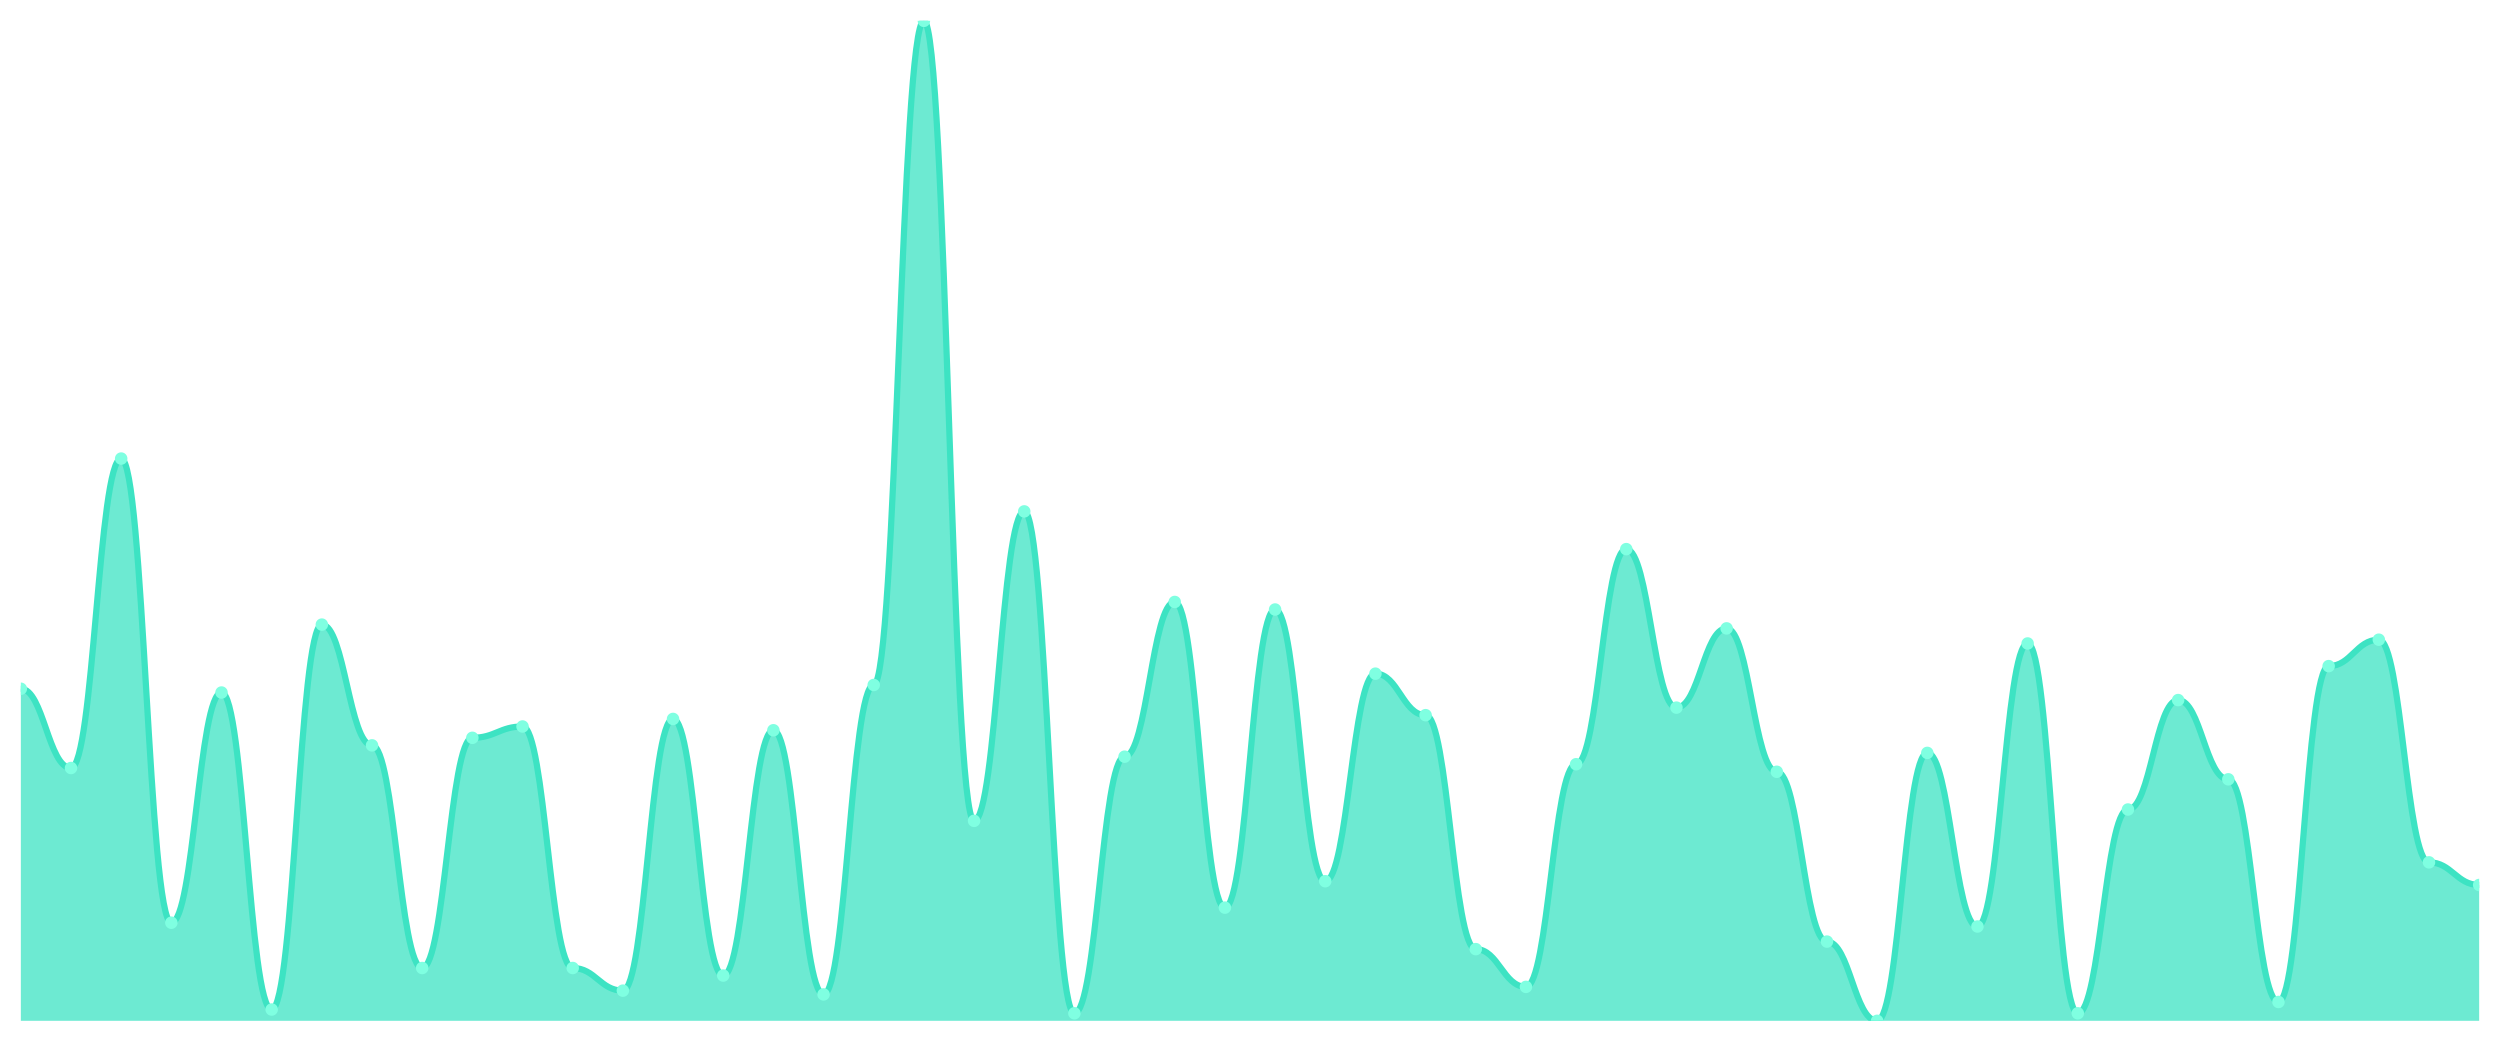
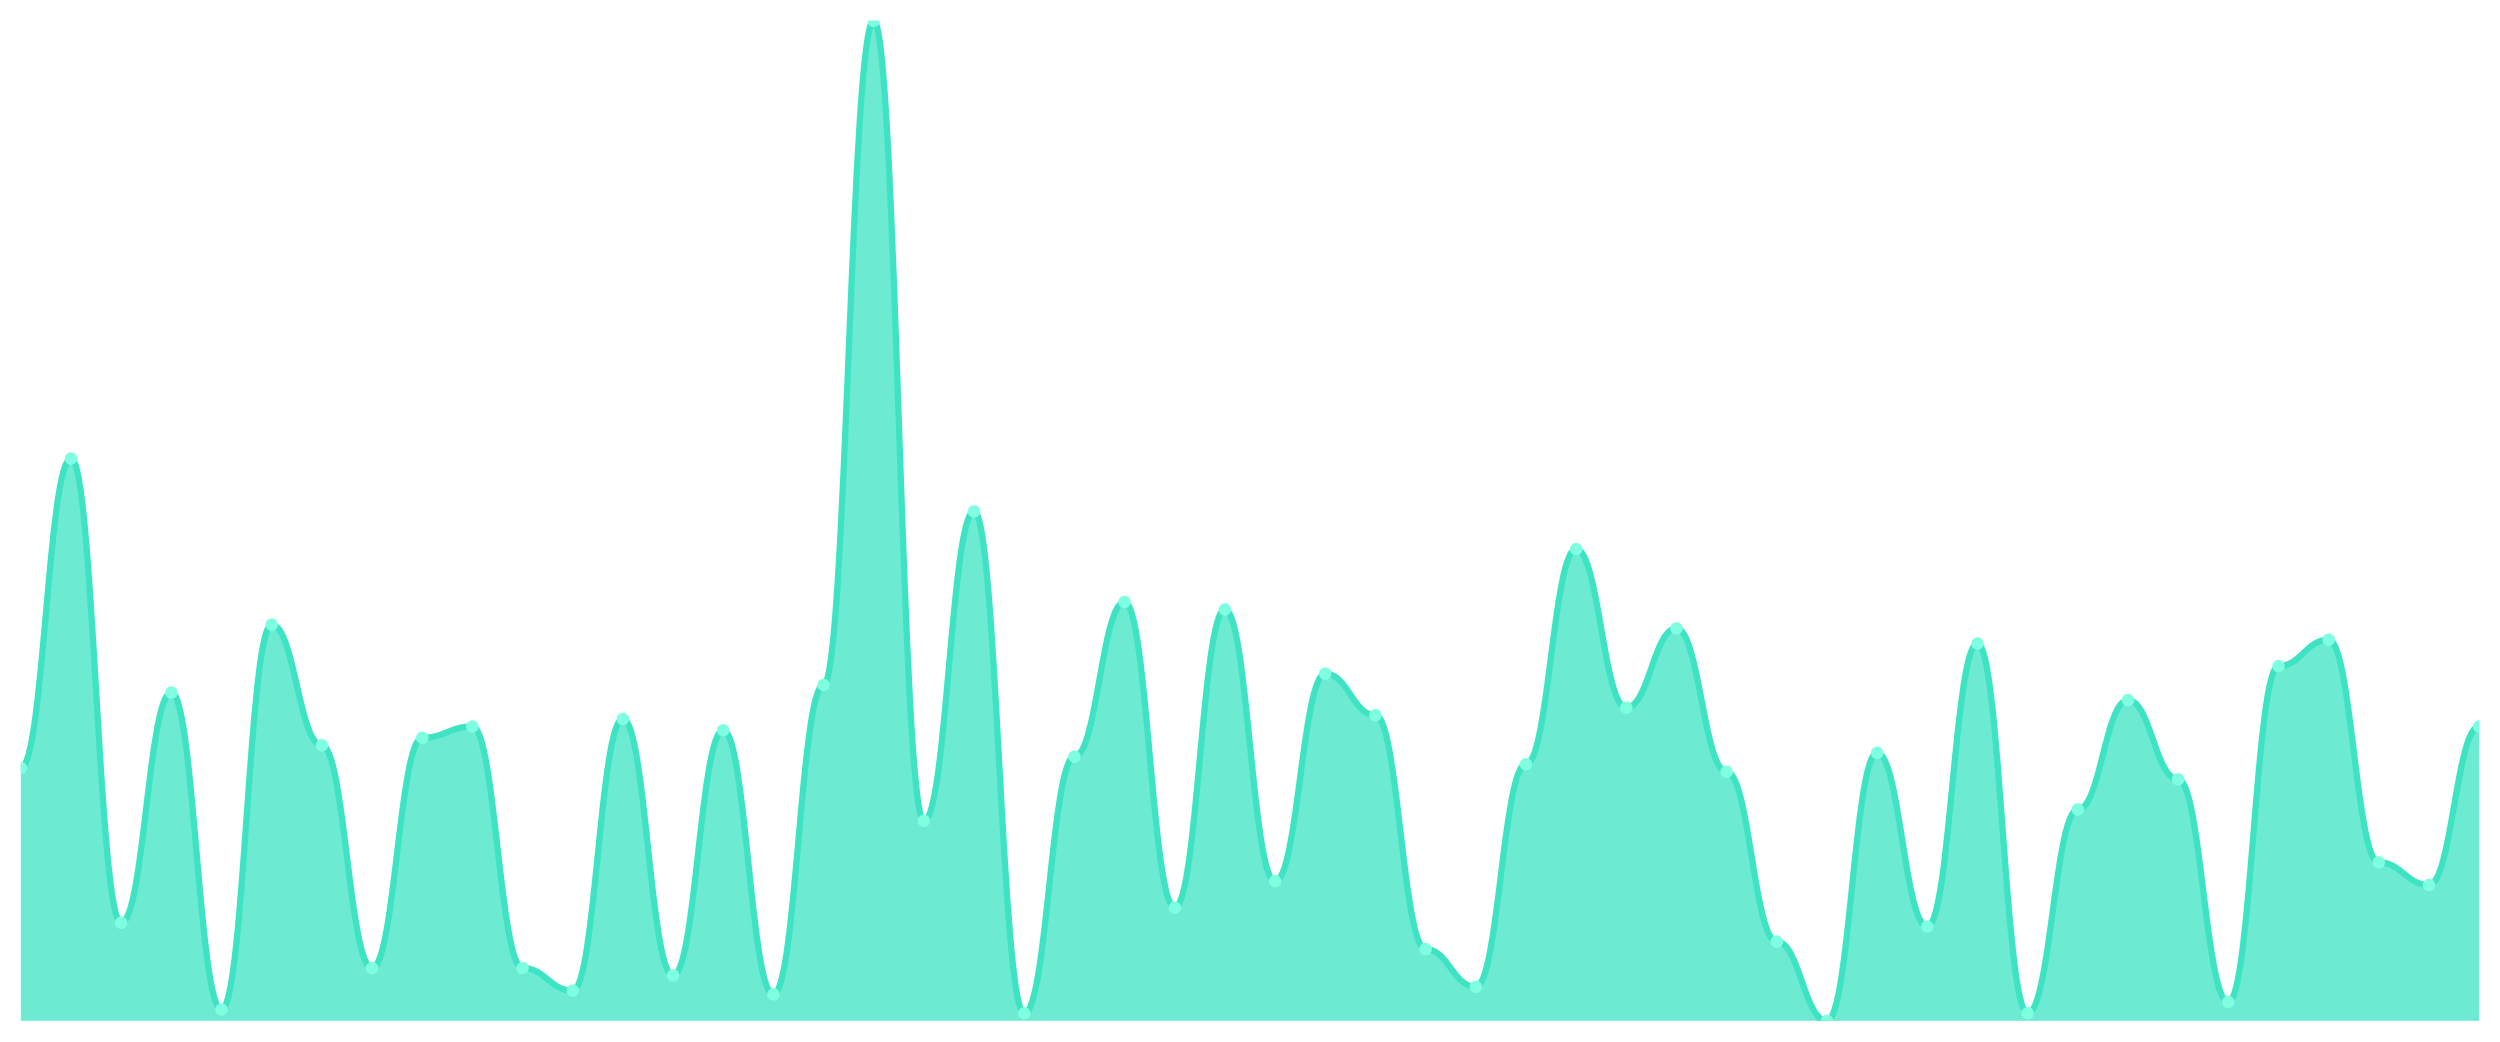
<svg xmlns="http://www.w3.org/2000/svg" viewBox="0 0 1200 500" width="1200" height="500">
  <defs>
    <clipPath id="c">
      <rect x="10" y="10" width="1180" height="480" />
    </clipPath>
  </defs>
  <rect width="1200" height="500" fill="none" />
  <g clip-path="url(#c)">
-     <path d="M 10,490 L 10,330.604 C 20.837,330.604 23.245,368.642 34.082,368.642 C 44.918,368.642 47.327,220.113 58.163,220.113 C 69,220.113 71.408,442.906 82.245,442.906 C 93.082,442.906 95.49,332.415 106.327,332.415 C 117.163,332.415 119.571,484.566 130.408,484.566 C 141.245,484.566 143.653,299.811 154.49,299.811 C 165.327,299.811 167.735,357.774 178.571,357.774 C 189.408,357.774 191.816,464.642 202.653,464.642 C 213.49,464.642 215.898,354.151 226.735,354.151 C 237.571,354.151 239.98,348.717 250.816,348.717 C 261.653,348.717 264.061,464.642 274.898,464.642 C 285.735,464.642 288.143,475.509 298.98,475.509 C 309.816,475.509 312.224,345.094 323.061,345.094 C 333.898,345.094 336.306,468.264 347.143,468.264 C 357.98,468.264 360.388,350.528 371.224,350.528 C 382.061,350.528 384.469,477.321 395.306,477.321 C 406.143,477.321 408.551,328.792 419.388,328.792 C 430.224,328.792 432.633,10 443.469,10 C 454.306,10 456.714,394 467.551,394 C 478.388,394 480.796,245.472 491.633,245.472 C 502.469,245.472 504.878,486.377 515.714,486.377 C 526.551,486.377 528.959,363.208 539.796,363.208 C 550.633,363.208 553.041,288.943 563.878,288.943 C 574.714,288.943 577.122,435.66 587.959,435.66 C 598.796,435.66 601.204,292.566 612.041,292.566 C 622.878,292.566 625.286,422.981 636.122,422.981 C 646.959,422.981 649.367,323.358 660.204,323.358 C 671.041,323.358 673.449,343.283 684.286,343.283 C 695.122,343.283 697.531,455.585 708.367,455.585 C 719.204,455.585 721.612,473.698 732.449,473.698 C 743.286,473.698 745.694,366.83 756.531,366.83 C 767.367,366.83 769.776,263.585 780.612,263.585 C 791.449,263.585 793.857,339.66 804.694,339.66 C 815.531,339.66 817.939,301.623 828.776,301.623 C 839.612,301.623 842.02,370.453 852.857,370.453 C 863.694,370.453 866.102,451.962 876.939,451.962 C 887.776,451.962 890.184,490 901.02,490 C 911.857,490 914.265,361.396 925.102,361.396 C 935.939,361.396 938.347,444.717 949.184,444.717 C 960.02,444.717 962.429,308.868 973.265,308.868 C 984.102,308.868 986.51,486.377 997.347,486.377 C 1008.184,486.377 1010.592,388.566 1021.429,388.566 C 1032.265,388.566 1034.673,336.038 1045.51,336.038 C 1056.347,336.038 1058.755,374.075 1069.592,374.075 C 1080.429,374.075 1082.837,480.943 1093.673,480.943 C 1104.51,480.943 1106.918,319.736 1117.755,319.736 C 1128.592,319.736 1131,307.057 1141.837,307.057 C 1152.673,307.057 1155.082,413.925 1165.918,413.925 C 1176.755,413.925 1179.163,424.792 1190,424.792 L 1190,490 Z" fill="rgba(61,227,195,0.75)" />
-     <path d="M 10,330.604 C 20.837,330.604 23.245,368.642 34.082,368.642 C 44.918,368.642 47.327,220.113 58.163,220.113 C 69,220.113 71.408,442.906 82.245,442.906 C 93.082,442.906 95.49,332.415 106.327,332.415 C 117.163,332.415 119.571,484.566 130.408,484.566 C 141.245,484.566 143.653,299.811 154.49,299.811 C 165.327,299.811 167.735,357.774 178.571,357.774 C 189.408,357.774 191.816,464.642 202.653,464.642 C 213.49,464.642 215.898,354.151 226.735,354.151 C 237.571,354.151 239.98,348.717 250.816,348.717 C 261.653,348.717 264.061,464.642 274.898,464.642 C 285.735,464.642 288.143,475.509 298.98,475.509 C 309.816,475.509 312.224,345.094 323.061,345.094 C 333.898,345.094 336.306,468.264 347.143,468.264 C 357.98,468.264 360.388,350.528 371.224,350.528 C 382.061,350.528 384.469,477.321 395.306,477.321 C 406.143,477.321 408.551,328.792 419.388,328.792 C 430.224,328.792 432.633,10 443.469,10 C 454.306,10 456.714,394 467.551,394 C 478.388,394 480.796,245.472 491.633,245.472 C 502.469,245.472 504.878,486.377 515.714,486.377 C 526.551,486.377 528.959,363.208 539.796,363.208 C 550.633,363.208 553.041,288.943 563.878,288.943 C 574.714,288.943 577.122,435.66 587.959,435.66 C 598.796,435.66 601.204,292.566 612.041,292.566 C 622.878,292.566 625.286,422.981 636.122,422.981 C 646.959,422.981 649.367,323.358 660.204,323.358 C 671.041,323.358 673.449,343.283 684.286,343.283 C 695.122,343.283 697.531,455.585 708.367,455.585 C 719.204,455.585 721.612,473.698 732.449,473.698 C 743.286,473.698 745.694,366.83 756.531,366.83 C 767.367,366.83 769.776,263.585 780.612,263.585 C 791.449,263.585 793.857,339.66 804.694,339.66 C 815.531,339.66 817.939,301.623 828.776,301.623 C 839.612,301.623 842.02,370.453 852.857,370.453 C 863.694,370.453 866.102,451.962 876.939,451.962 C 887.776,451.962 890.184,490 901.02,490 C 911.857,490 914.265,361.396 925.102,361.396 C 935.939,361.396 938.347,444.717 949.184,444.717 C 960.02,444.717 962.429,308.868 973.265,308.868 C 984.102,308.868 986.51,486.377 997.347,486.377 C 1008.184,486.377 1010.592,388.566 1021.429,388.566 C 1032.265,388.566 1034.673,336.038 1045.51,336.038 C 1056.347,336.038 1058.755,374.075 1069.592,374.075 C 1080.429,374.075 1082.837,480.943 1093.673,480.943 C 1104.51,480.943 1106.918,319.736 1117.755,319.736 C 1128.592,319.736 1131,307.057 1141.837,307.057 C 1152.673,307.057 1155.082,413.925 1165.918,413.925 C 1176.755,413.925 1179.163,424.792 1190,424.792" fill="none" stroke="#3de3c3" stroke-width="3" stroke-linecap="round" stroke-linejoin="round" />
-     <circle cx="10" cy="330.604" r="3" fill="#7fffe1" />
-     <circle cx="34.082" cy="368.642" r="3" fill="#7fffe1" />
-     <circle cx="58.163" cy="220.113" r="3" fill="#7fffe1" />
-     <circle cx="82.245" cy="442.906" r="3" fill="#7fffe1" />
-     <circle cx="106.327" cy="332.415" r="3" fill="#7fffe1" />
-     <circle cx="130.408" cy="484.566" r="3" fill="#7fffe1" />
-     <circle cx="154.49" cy="299.811" r="3" fill="#7fffe1" />
-     <circle cx="178.571" cy="357.774" r="3" fill="#7fffe1" />
-     <circle cx="202.653" cy="464.642" r="3" fill="#7fffe1" />
-     <circle cx="226.735" cy="354.151" r="3" fill="#7fffe1" />
-     <circle cx="250.816" cy="348.717" r="3" fill="#7fffe1" />
-     <circle cx="274.898" cy="464.642" r="3" fill="#7fffe1" />
-     <circle cx="298.98" cy="475.509" r="3" fill="#7fffe1" />
-     <circle cx="323.061" cy="345.094" r="3" fill="#7fffe1" />
-     <circle cx="347.143" cy="468.264" r="3" fill="#7fffe1" />
-     <circle cx="371.224" cy="350.528" r="3" fill="#7fffe1" />
-     <circle cx="395.306" cy="477.321" r="3" fill="#7fffe1" />
-     <circle cx="419.388" cy="328.792" r="3" fill="#7fffe1" />
-     <circle cx="443.469" cy="10" r="3" fill="#7fffe1" />
-     <circle cx="467.551" cy="394" r="3" fill="#7fffe1" />
-     <circle cx="491.633" cy="245.472" r="3" fill="#7fffe1" />
-     <circle cx="515.714" cy="486.377" r="3" fill="#7fffe1" />
-     <circle cx="539.796" cy="363.208" r="3" fill="#7fffe1" />
-     <circle cx="563.878" cy="288.943" r="3" fill="#7fffe1" />
-     <circle cx="587.959" cy="435.66" r="3" fill="#7fffe1" />
-     <circle cx="612.041" cy="292.566" r="3" fill="#7fffe1" />
-     <circle cx="636.122" cy="422.981" r="3" fill="#7fffe1" />
-     <circle cx="660.204" cy="323.358" r="3" fill="#7fffe1" />
-     <circle cx="684.286" cy="343.283" r="3" fill="#7fffe1" />
-     <circle cx="708.367" cy="455.585" r="3" fill="#7fffe1" />
-     <circle cx="732.449" cy="473.698" r="3" fill="#7fffe1" />
-     <circle cx="756.531" cy="366.83" r="3" fill="#7fffe1" />
-     <circle cx="780.612" cy="263.585" r="3" fill="#7fffe1" />
-     <circle cx="804.694" cy="339.66" r="3" fill="#7fffe1" />
-     <circle cx="828.776" cy="301.623" r="3" fill="#7fffe1" />
-     <circle cx="852.857" cy="370.453" r="3" fill="#7fffe1" />
-     <circle cx="876.939" cy="451.962" r="3" fill="#7fffe1" />
-     <circle cx="901.02" cy="490" r="3" fill="#7fffe1" />
-     <circle cx="925.102" cy="361.396" r="3" fill="#7fffe1" />
-     <circle cx="949.184" cy="444.717" r="3" fill="#7fffe1" />
-     <circle cx="973.265" cy="308.868" r="3" fill="#7fffe1" />
-     <circle cx="997.347" cy="486.377" r="3" fill="#7fffe1" />
-     <circle cx="1021.429" cy="388.566" r="3" fill="#7fffe1" />
-     <circle cx="1045.51" cy="336.038" r="3" fill="#7fffe1" />
-     <circle cx="1069.592" cy="374.075" r="3" fill="#7fffe1" />
-     <circle cx="1093.673" cy="480.943" r="3" fill="#7fffe1" />
-     <circle cx="1117.755" cy="319.736" r="3" fill="#7fffe1" />
-     <circle cx="1141.837" cy="307.057" r="3" fill="#7fffe1" />
-     <circle cx="1165.918" cy="413.925" r="3" fill="#7fffe1" />
-     <circle cx="1190" cy="424.792" r="3" fill="#7fffe1" />
+     <path d="M 10,490 L 10,368.642 C 20.837,368.642 23.245,220.113 34.082,220.113 C 44.918,220.113 47.327,442.906 58.163,442.906 C 69,442.906 71.408,332.415 82.245,332.415 C 93.082,332.415 95.49,484.566 106.327,484.566 C 117.163,484.566 119.571,299.811 130.408,299.811 C 141.245,299.811 143.653,357.774 154.49,357.774 C 165.327,357.774 167.735,464.642 178.571,464.642 C 189.408,464.642 191.816,354.151 202.653,354.151 C 213.49,354.151 215.898,348.717 226.735,348.717 C 237.571,348.717 239.98,464.642 250.816,464.642 C 261.653,464.642 264.061,475.509 274.898,475.509 C 285.735,475.509 288.143,345.094 298.98,345.094 C 309.816,345.094 312.224,468.264 323.061,468.264 C 333.898,468.264 336.306,350.528 347.143,350.528 C 357.98,350.528 360.388,477.321 371.224,477.321 C 382.061,477.321 384.469,328.792 395.306,328.792 C 406.143,328.792 408.551,10 419.388,10 C 430.224,10 432.633,394 443.469,394 C 454.306,394 456.714,245.472 467.551,245.472 C 478.388,245.472 480.796,486.377 491.633,486.377 C 502.469,486.377 504.878,363.208 515.714,363.208 C 526.551,363.208 528.959,288.943 539.796,288.943 C 550.633,288.943 553.041,435.66 563.878,435.66 C 574.714,435.66 577.122,292.566 587.959,292.566 C 598.796,292.566 601.204,422.981 612.041,422.981 C 622.878,422.981 625.286,323.358 636.122,323.358 C 646.959,323.358 649.367,343.283 660.204,343.283 C 671.041,343.283 673.449,455.585 684.286,455.585 C 695.122,455.585 697.531,473.698 708.367,473.698 C 719.204,473.698 721.612,366.83 732.449,366.83 C 743.286,366.83 745.694,263.585 756.531,263.585 C 767.367,263.585 769.776,339.66 780.612,339.66 C 791.449,339.66 793.857,301.623 804.694,301.623 C 815.531,301.623 817.939,370.453 828.776,370.453 C 839.612,370.453 842.02,451.962 852.857,451.962 C 863.694,451.962 866.102,490 876.939,490 C 887.776,490 890.184,361.396 901.02,361.396 C 911.857,361.396 914.265,444.717 925.102,444.717 C 935.939,444.717 938.347,308.868 949.184,308.868 C 960.02,308.868 962.429,486.377 973.265,486.377 C 984.102,486.377 986.51,388.566 997.347,388.566 C 1008.184,388.566 1010.592,336.038 1021.429,336.038 C 1032.265,336.038 1034.673,374.075 1045.51,374.075 C 1056.347,374.075 1058.755,480.943 1069.592,480.943 C 1080.429,480.943 1082.837,319.736 1093.673,319.736 C 1104.51,319.736 1106.918,307.057 1117.755,307.057 C 1128.592,307.057 1131,413.925 1141.837,413.925 C 1152.673,413.925 1155.082,424.792 1165.918,424.792 C 1176.755,424.792 1179.163,348.717 1190,348.717 L 1190,490 Z" fill="rgba(61,227,195,0.75)" />
+     <path d="M 10,368.642 C 20.837,368.642 23.245,220.113 34.082,220.113 C 44.918,220.113 47.327,442.906 58.163,442.906 C 69,442.906 71.408,332.415 82.245,332.415 C 93.082,332.415 95.49,484.566 106.327,484.566 C 117.163,484.566 119.571,299.811 130.408,299.811 C 141.245,299.811 143.653,357.774 154.49,357.774 C 165.327,357.774 167.735,464.642 178.571,464.642 C 189.408,464.642 191.816,354.151 202.653,354.151 C 213.49,354.151 215.898,348.717 226.735,348.717 C 237.571,348.717 239.98,464.642 250.816,464.642 C 261.653,464.642 264.061,475.509 274.898,475.509 C 285.735,475.509 288.143,345.094 298.98,345.094 C 309.816,345.094 312.224,468.264 323.061,468.264 C 333.898,468.264 336.306,350.528 347.143,350.528 C 357.98,350.528 360.388,477.321 371.224,477.321 C 382.061,477.321 384.469,328.792 395.306,328.792 C 406.143,328.792 408.551,10 419.388,10 C 430.224,10 432.633,394 443.469,394 C 454.306,394 456.714,245.472 467.551,245.472 C 478.388,245.472 480.796,486.377 491.633,486.377 C 502.469,486.377 504.878,363.208 515.714,363.208 C 526.551,363.208 528.959,288.943 539.796,288.943 C 550.633,288.943 553.041,435.66 563.878,435.66 C 574.714,435.66 577.122,292.566 587.959,292.566 C 598.796,292.566 601.204,422.981 612.041,422.981 C 622.878,422.981 625.286,323.358 636.122,323.358 C 646.959,323.358 649.367,343.283 660.204,343.283 C 671.041,343.283 673.449,455.585 684.286,455.585 C 695.122,455.585 697.531,473.698 708.367,473.698 C 719.204,473.698 721.612,366.83 732.449,366.83 C 743.286,366.83 745.694,263.585 756.531,263.585 C 767.367,263.585 769.776,339.66 780.612,339.66 C 791.449,339.66 793.857,301.623 804.694,301.623 C 815.531,301.623 817.939,370.453 828.776,370.453 C 839.612,370.453 842.02,451.962 852.857,451.962 C 863.694,451.962 866.102,490 876.939,490 C 887.776,490 890.184,361.396 901.02,361.396 C 911.857,361.396 914.265,444.717 925.102,444.717 C 935.939,444.717 938.347,308.868 949.184,308.868 C 960.02,308.868 962.429,486.377 973.265,486.377 C 984.102,486.377 986.51,388.566 997.347,388.566 C 1008.184,388.566 1010.592,336.038 1021.429,336.038 C 1032.265,336.038 1034.673,374.075 1045.51,374.075 C 1056.347,374.075 1058.755,480.943 1069.592,480.943 C 1080.429,480.943 1082.837,319.736 1093.673,319.736 C 1104.51,319.736 1106.918,307.057 1117.755,307.057 C 1128.592,307.057 1131,413.925 1141.837,413.925 C 1152.673,413.925 1155.082,424.792 1165.918,424.792 C 1176.755,424.792 1179.163,348.717 1190,348.717" fill="none" stroke="#3de3c3" stroke-width="3" stroke-linecap="round" stroke-linejoin="round" />
+     <circle cx="10" cy="368.642" r="3" fill="#7fffe1" />
+     <circle cx="34.082" cy="220.113" r="3" fill="#7fffe1" />
+     <circle cx="58.163" cy="442.906" r="3" fill="#7fffe1" />
+     <circle cx="82.245" cy="332.415" r="3" fill="#7fffe1" />
+     <circle cx="106.327" cy="484.566" r="3" fill="#7fffe1" />
+     <circle cx="130.408" cy="299.811" r="3" fill="#7fffe1" />
+     <circle cx="154.49" cy="357.774" r="3" fill="#7fffe1" />
+     <circle cx="178.571" cy="464.642" r="3" fill="#7fffe1" />
+     <circle cx="202.653" cy="354.151" r="3" fill="#7fffe1" />
+     <circle cx="226.735" cy="348.717" r="3" fill="#7fffe1" />
+     <circle cx="250.816" cy="464.642" r="3" fill="#7fffe1" />
+     <circle cx="274.898" cy="475.509" r="3" fill="#7fffe1" />
+     <circle cx="298.98" cy="345.094" r="3" fill="#7fffe1" />
+     <circle cx="323.061" cy="468.264" r="3" fill="#7fffe1" />
+     <circle cx="347.143" cy="350.528" r="3" fill="#7fffe1" />
+     <circle cx="371.224" cy="477.321" r="3" fill="#7fffe1" />
+     <circle cx="395.306" cy="328.792" r="3" fill="#7fffe1" />
+     <circle cx="419.388" cy="10" r="3" fill="#7fffe1" />
+     <circle cx="443.469" cy="394" r="3" fill="#7fffe1" />
+     <circle cx="467.551" cy="245.472" r="3" fill="#7fffe1" />
+     <circle cx="491.633" cy="486.377" r="3" fill="#7fffe1" />
+     <circle cx="515.714" cy="363.208" r="3" fill="#7fffe1" />
+     <circle cx="539.796" cy="288.943" r="3" fill="#7fffe1" />
+     <circle cx="563.878" cy="435.66" r="3" fill="#7fffe1" />
+     <circle cx="587.959" cy="292.566" r="3" fill="#7fffe1" />
+     <circle cx="612.041" cy="422.981" r="3" fill="#7fffe1" />
+     <circle cx="636.122" cy="323.358" r="3" fill="#7fffe1" />
+     <circle cx="660.204" cy="343.283" r="3" fill="#7fffe1" />
+     <circle cx="684.286" cy="455.585" r="3" fill="#7fffe1" />
+     <circle cx="708.367" cy="473.698" r="3" fill="#7fffe1" />
+     <circle cx="732.449" cy="366.83" r="3" fill="#7fffe1" />
+     <circle cx="756.531" cy="263.585" r="3" fill="#7fffe1" />
+     <circle cx="780.612" cy="339.66" r="3" fill="#7fffe1" />
+     <circle cx="804.694" cy="301.623" r="3" fill="#7fffe1" />
+     <circle cx="828.776" cy="370.453" r="3" fill="#7fffe1" />
+     <circle cx="852.857" cy="451.962" r="3" fill="#7fffe1" />
+     <circle cx="876.939" cy="490" r="3" fill="#7fffe1" />
+     <circle cx="901.02" cy="361.396" r="3" fill="#7fffe1" />
+     <circle cx="925.102" cy="444.717" r="3" fill="#7fffe1" />
+     <circle cx="949.184" cy="308.868" r="3" fill="#7fffe1" />
+     <circle cx="973.265" cy="486.377" r="3" fill="#7fffe1" />
+     <circle cx="997.347" cy="388.566" r="3" fill="#7fffe1" />
+     <circle cx="1021.429" cy="336.038" r="3" fill="#7fffe1" />
+     <circle cx="1045.51" cy="374.075" r="3" fill="#7fffe1" />
+     <circle cx="1069.592" cy="480.943" r="3" fill="#7fffe1" />
+     <circle cx="1093.673" cy="319.736" r="3" fill="#7fffe1" />
+     <circle cx="1117.755" cy="307.057" r="3" fill="#7fffe1" />
+     <circle cx="1141.837" cy="413.925" r="3" fill="#7fffe1" />
+     <circle cx="1165.918" cy="424.792" r="3" fill="#7fffe1" />
+     <circle cx="1190" cy="348.717" r="3" fill="#7fffe1" />
  </g>
</svg>
